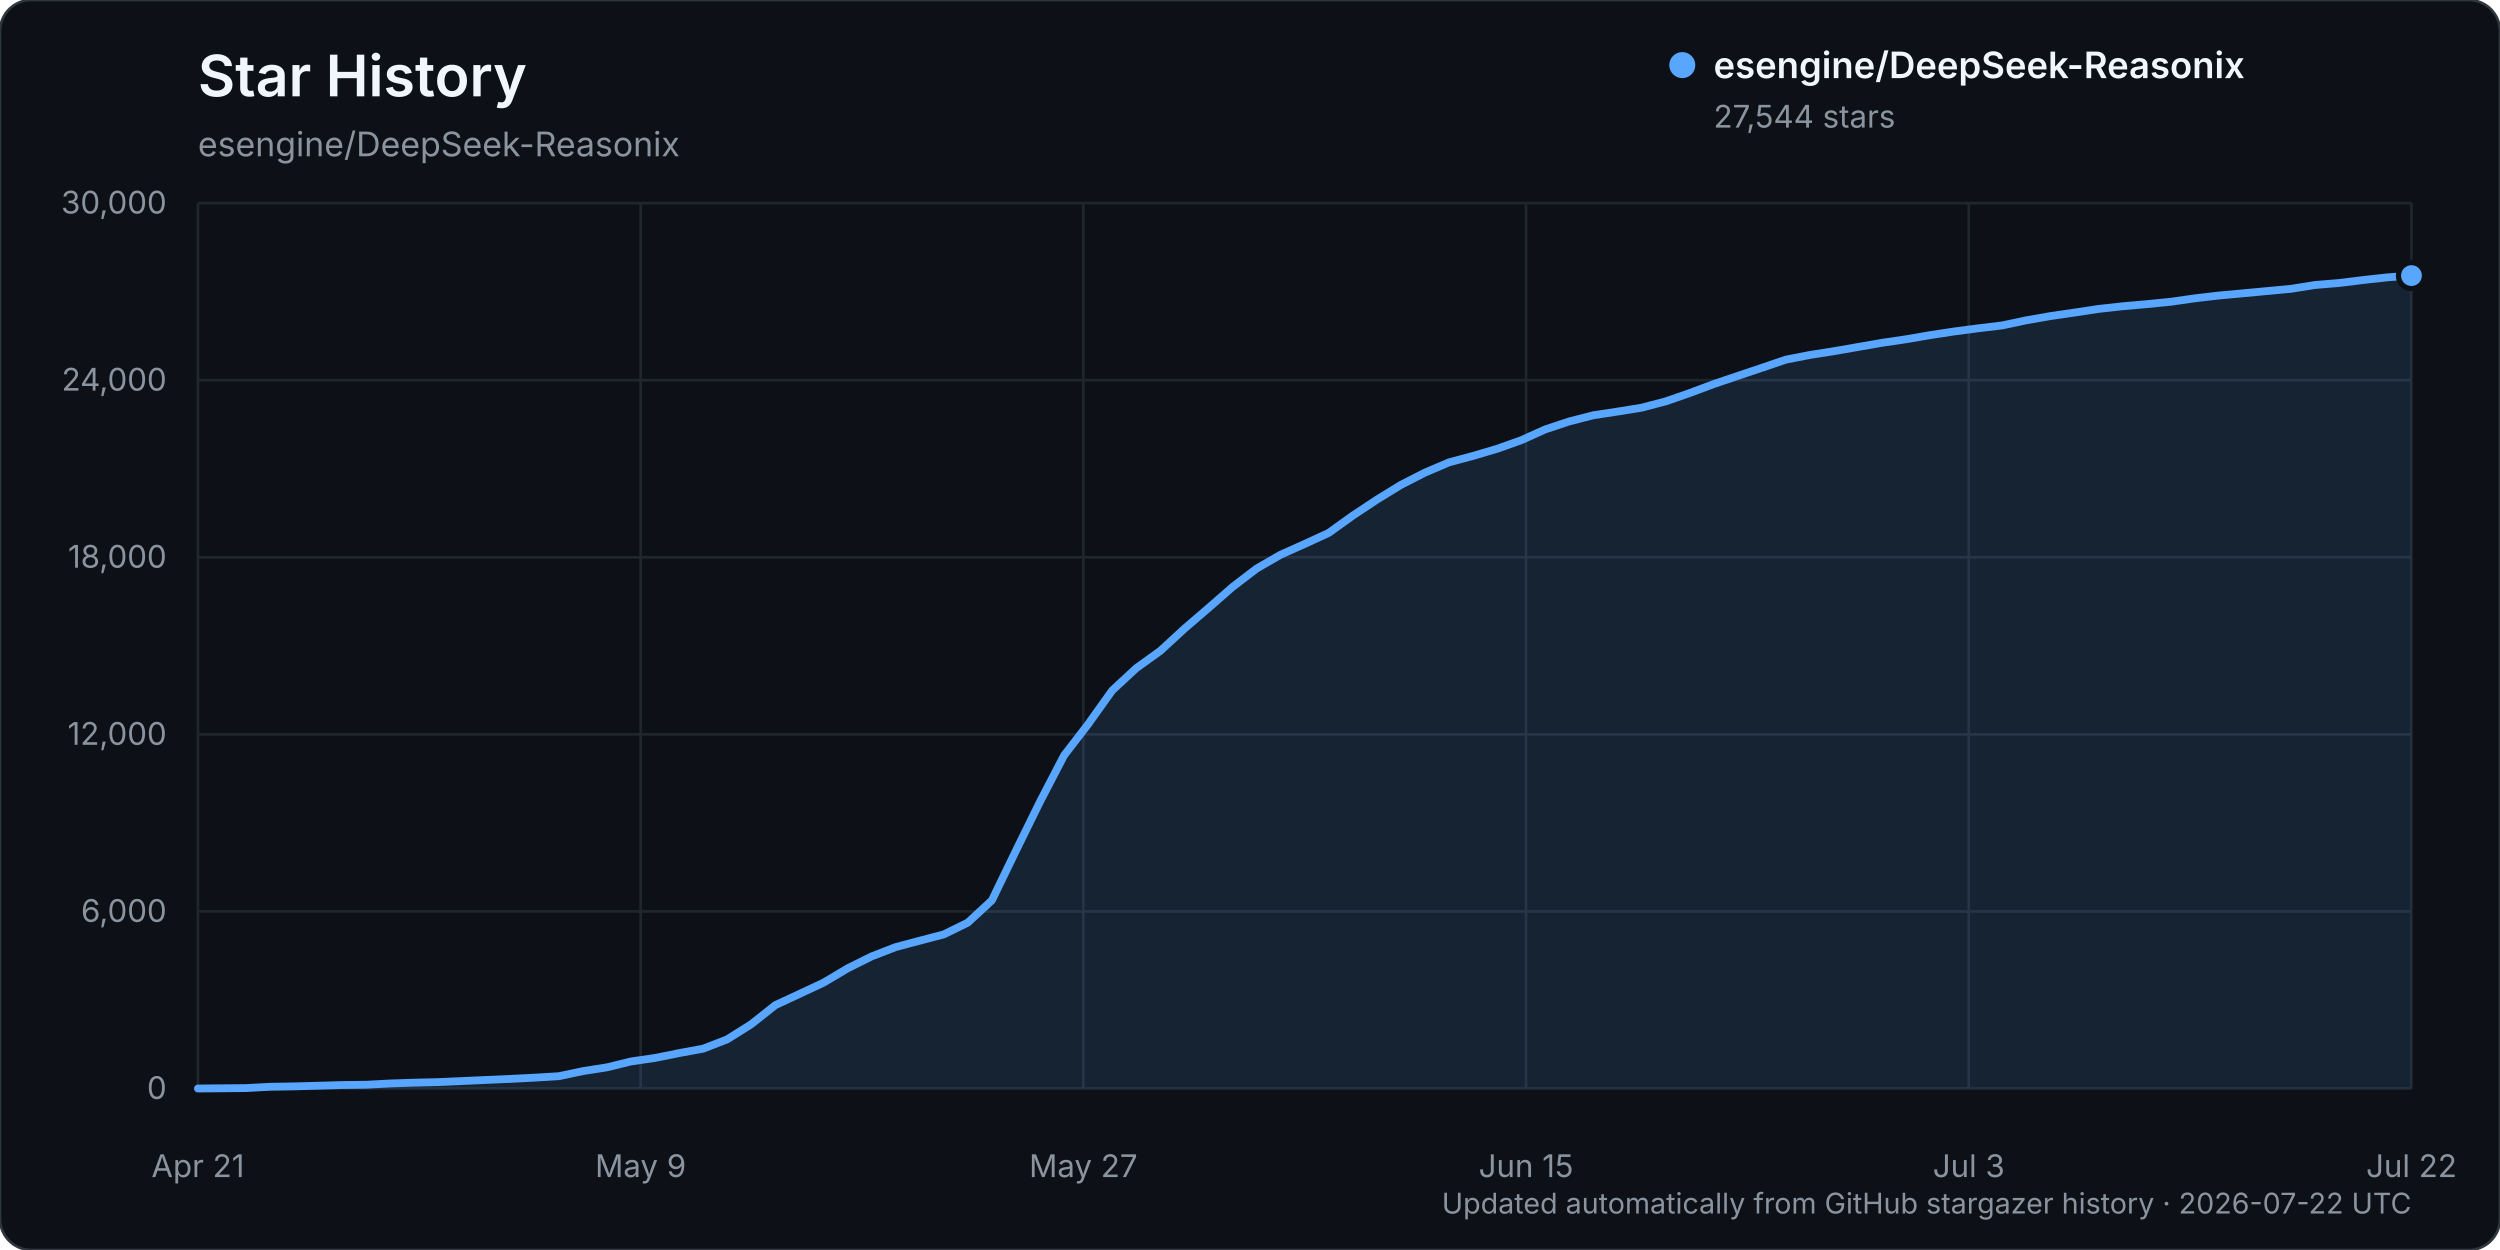
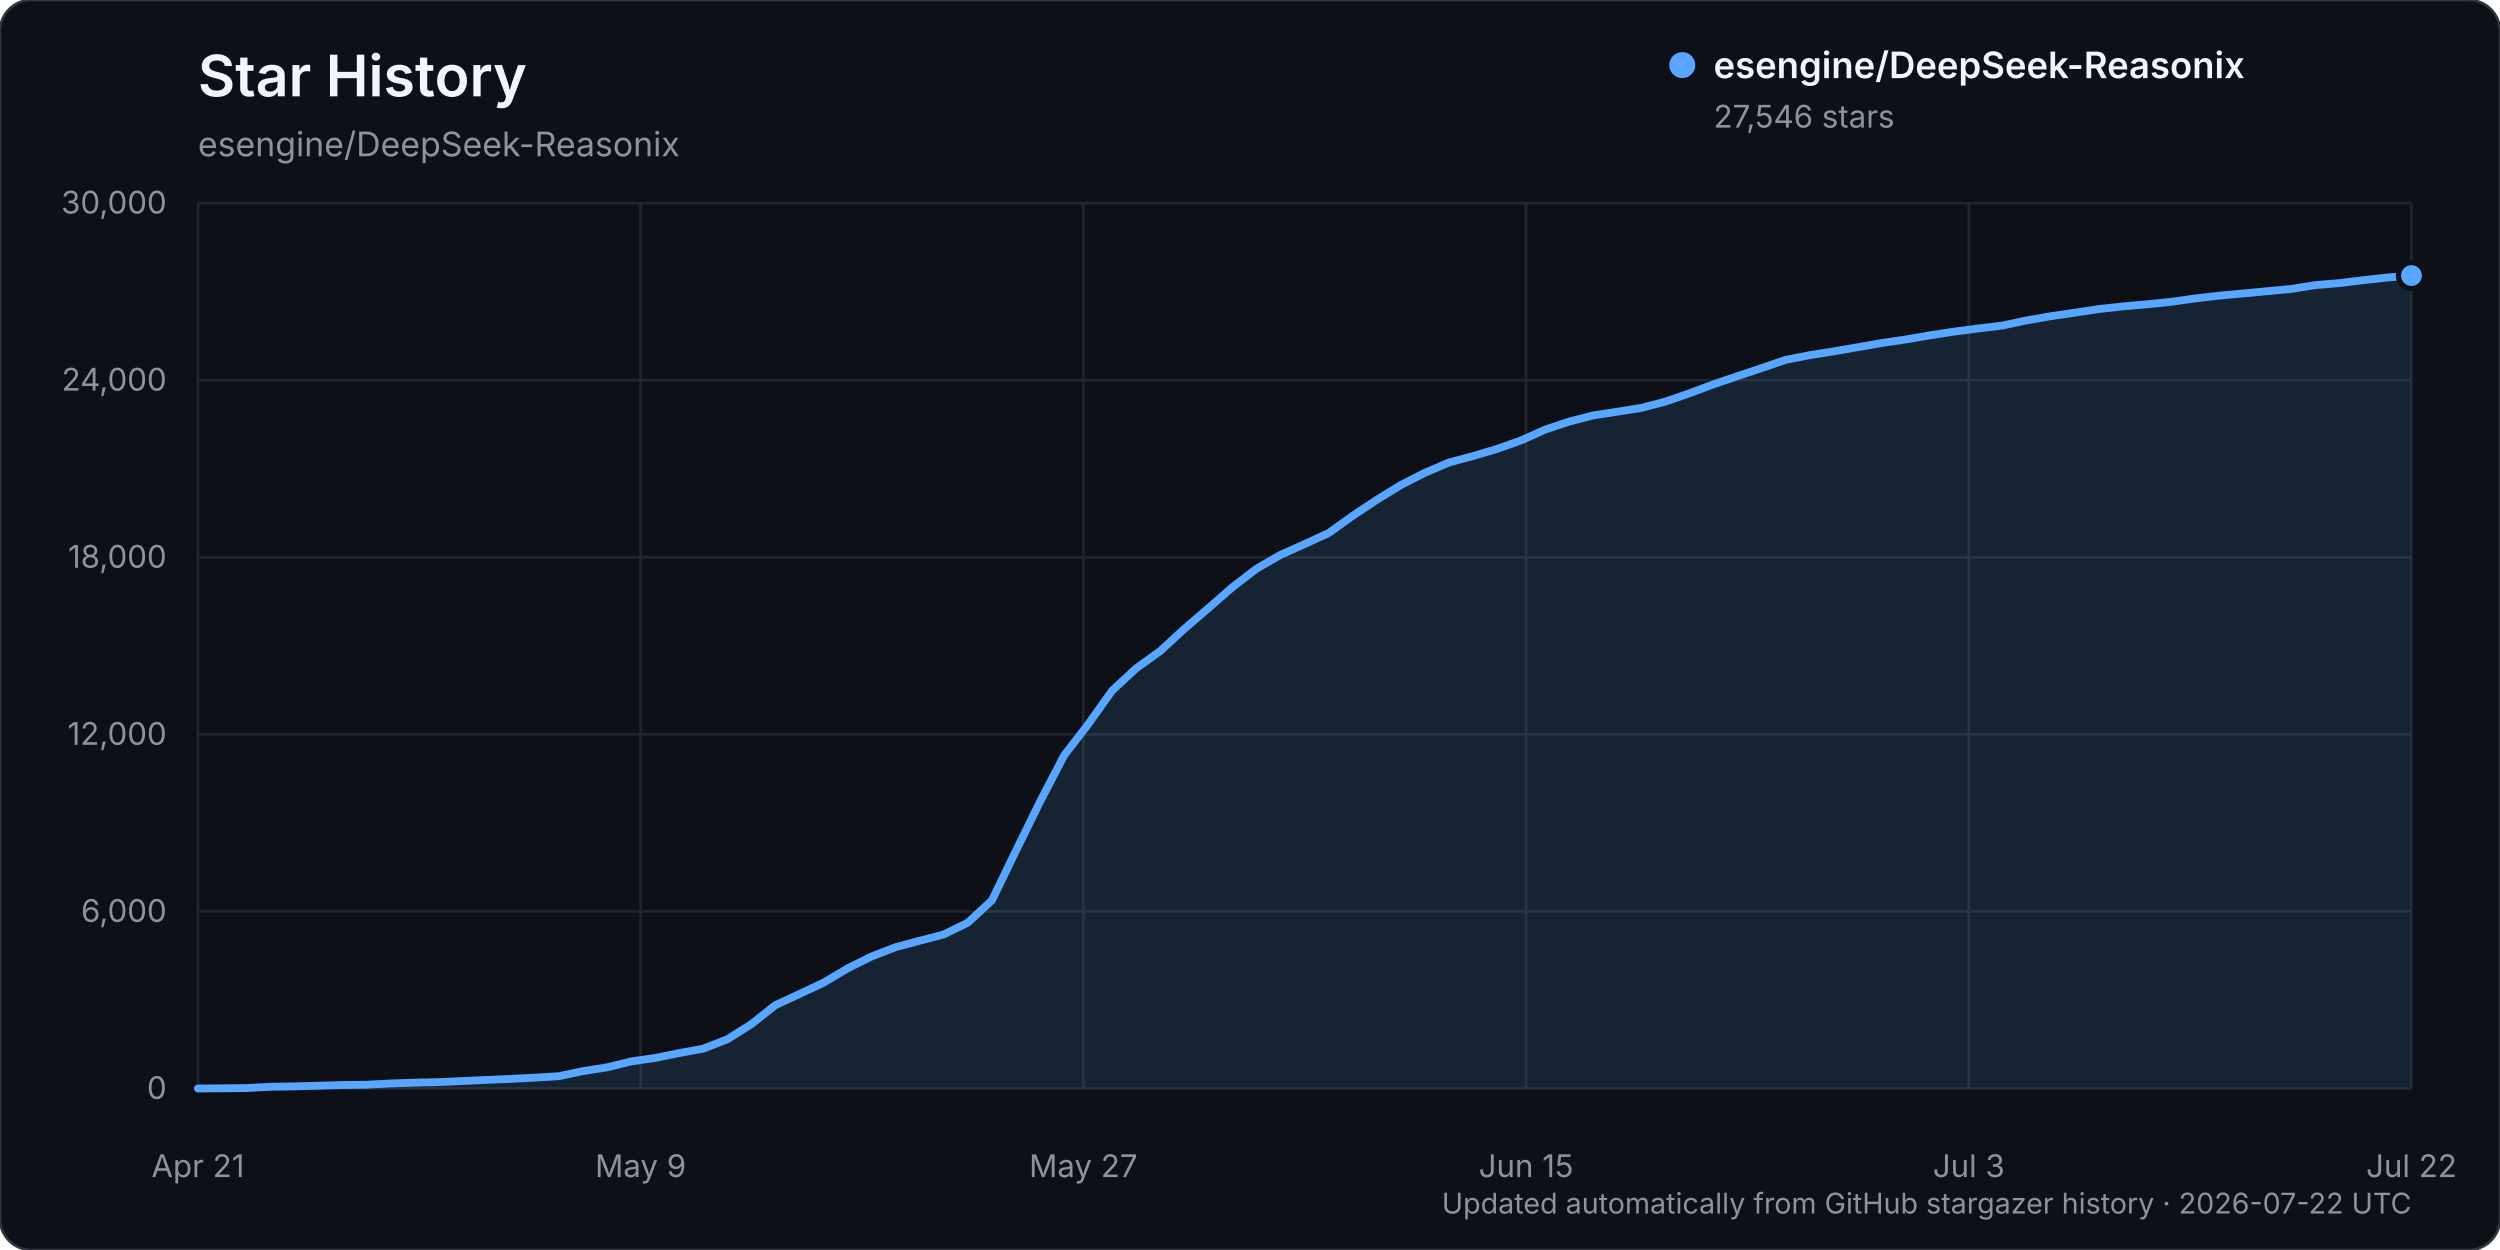
<svg xmlns="http://www.w3.org/2000/svg" width="960" height="480" viewBox="0 0 960 480" role="img" aria-labelledby="title description">
  <rect width="960" height="480" rx="12" fill="#0d1117" stroke="#30363d" />
  <text x="76" y="37" fill="#f0f6fc" font-family="-apple-system, BlinkMacSystemFont, 'Segoe UI', sans-serif" font-size="22" font-weight="600">Star History</text>
  <text x="76" y="60" fill="#8b949e" font-family="-apple-system, BlinkMacSystemFont, 'Segoe UI', sans-serif" font-size="13">esengine/DeepSeek-Reasonix</text>
  <g font-family="-apple-system, BlinkMacSystemFont, 'Segoe UI', sans-serif">
    <line x1="76" y1="418.00" x2="926" y2="418.00" stroke="#21262d" stroke-width="1" />
    <text x="64" y="422.00" text-anchor="end" fill="#8b949e" font-size="12">0</text>
    <line x1="76" y1="350.00" x2="926" y2="350.00" stroke="#21262d" stroke-width="1" />
    <text x="64" y="354.00" text-anchor="end" fill="#8b949e" font-size="12">6,000</text>
    <line x1="76" y1="282.00" x2="926" y2="282.00" stroke="#21262d" stroke-width="1" />
    <text x="64" y="286.00" text-anchor="end" fill="#8b949e" font-size="12">12,000</text>
    <line x1="76" y1="214.00" x2="926" y2="214.00" stroke="#21262d" stroke-width="1" />
    <text x="64" y="218.00" text-anchor="end" fill="#8b949e" font-size="12">18,000</text>
    <line x1="76" y1="146.00" x2="926" y2="146.00" stroke="#21262d" stroke-width="1" />
    <text x="64" y="150.00" text-anchor="end" fill="#8b949e" font-size="12">24,000</text>
    <line x1="76" y1="78.00" x2="926" y2="78.00" stroke="#21262d" stroke-width="1" />
    <text x="64" y="82.00" text-anchor="end" fill="#8b949e" font-size="12">30,000</text>
    <line x1="76.00" y1="78" x2="76.00" y2="418" stroke="#21262d" stroke-width="1" />
    <text x="76.00" y="452" text-anchor="middle" fill="#8b949e" font-size="12">Apr 21</text>
    <line x1="246.00" y1="78" x2="246.00" y2="418" stroke="#21262d" stroke-width="1" />
    <text x="246.00" y="452" text-anchor="middle" fill="#8b949e" font-size="12">May 9</text>
    <line x1="416.00" y1="78" x2="416.00" y2="418" stroke="#21262d" stroke-width="1" />
    <text x="416.00" y="452" text-anchor="middle" fill="#8b949e" font-size="12">May 27</text>
    <line x1="586.00" y1="78" x2="586.00" y2="418" stroke="#21262d" stroke-width="1" />
    <text x="586.00" y="452" text-anchor="middle" fill="#8b949e" font-size="12">Jun 15</text>
    <line x1="756.00" y1="78" x2="756.00" y2="418" stroke="#21262d" stroke-width="1" />
    <text x="756.00" y="452" text-anchor="middle" fill="#8b949e" font-size="12">Jul 3</text>
    <line x1="926.00" y1="78" x2="926.00" y2="418" stroke="#21262d" stroke-width="1" />
    <text x="926.00" y="452" text-anchor="middle" fill="#8b949e" font-size="12">Jul 22</text>
-     <path d="M76.00,417.99 L94.48,417.82 L103.72,417.32 L112.96,417.17 L122.20,416.92 L131.43,416.65 L140.67,416.54 L149.91,416.05 L159.15,415.74 L168.39,415.53 L177.63,415.11 L186.87,414.69 L196.11,414.29 L205.35,413.82 L214.59,413.26 L223.83,411.31 L233.07,409.86 L242.30,407.60 L251.54,406.25 L260.78,404.39 L270.02,402.69 L279.26,399.10 L288.50,393.29 L297.74,385.96 L306.98,381.68 L316.22,377.36 L325.46,371.86 L334.70,367.26 L343.93,363.69 L353.17,361.23 L362.41,358.81 L371.65,354.28 L380.89,345.73 L390.13,326.65 L399.37,307.85 L408.61,290.08 L417.85,278.08 L427.09,265.14 L436.33,256.57 L445.57,249.93 L454.80,241.43 L464.04,233.49 L473.28,225.42 L482.52,218.34 L491.76,213.01 L501.00,208.88 L510.24,204.62 L519.48,197.99 L528.72,191.87 L537.96,186.19 L547.20,181.48 L556.43,177.54 L565.67,175.07 L574.91,172.33 L584.15,169.05 L593.39,164.89 L602.63,161.82 L611.87,159.45 L621.11,158.05 L630.35,156.56 L639.59,154.14 L648.83,150.93 L658.07,147.48 L667.30,144.36 L676.54,141.25 L685.78,138.10 L695.02,136.30 L704.26,134.85 L713.50,133.24 L722.74,131.63 L731.98,130.27 L741.22,128.68 L750.46,127.28 L759.70,126.06 L768.93,124.95 L778.17,122.98 L787.41,121.37 L796.65,120.02 L805.89,118.62 L815.13,117.60 L824.37,116.79 L833.61,115.88 L842.85,114.55 L852.09,113.48 L861.33,112.63 L870.57,111.77 L879.80,110.90 L889.04,109.43 L898.28,108.67 L907.52,107.52 L916.76,106.50 L926.00,105.83 L926.00,418.00 L76.00,418.00 Z" fill="#58a6ff" opacity="0.12" />
-     <path d="M76.00,417.99 L94.48,417.82 L103.72,417.32 L112.96,417.17 L122.20,416.92 L131.43,416.65 L140.67,416.54 L149.91,416.05 L159.15,415.74 L168.39,415.53 L177.63,415.11 L186.87,414.69 L196.11,414.29 L205.35,413.82 L214.59,413.26 L223.83,411.31 L233.07,409.86 L242.30,407.60 L251.54,406.25 L260.78,404.39 L270.02,402.69 L279.26,399.10 L288.50,393.29 L297.74,385.96 L306.98,381.68 L316.22,377.36 L325.46,371.86 L334.70,367.26 L343.93,363.69 L353.17,361.23 L362.41,358.81 L371.65,354.28 L380.89,345.73 L390.13,326.65 L399.37,307.85 L408.61,290.08 L417.85,278.08 L427.09,265.14 L436.33,256.57 L445.57,249.93 L454.80,241.43 L464.04,233.49 L473.28,225.42 L482.52,218.34 L491.76,213.01 L501.00,208.88 L510.24,204.62 L519.48,197.99 L528.72,191.87 L537.96,186.19 L547.20,181.48 L556.43,177.54 L565.67,175.07 L574.91,172.33 L584.15,169.05 L593.39,164.89 L602.63,161.82 L611.87,159.45 L621.11,158.05 L630.35,156.56 L639.59,154.14 L648.83,150.93 L658.07,147.48 L667.30,144.36 L676.54,141.25 L685.78,138.10 L695.02,136.30 L704.26,134.85 L713.50,133.24 L722.74,131.63 L731.98,130.27 L741.22,128.68 L750.46,127.28 L759.70,126.06 L768.93,124.95 L778.17,122.98 L787.41,121.37 L796.65,120.02 L805.89,118.62 L815.13,117.60 L824.37,116.79 L833.61,115.88 L842.85,114.55 L852.09,113.48 L861.33,112.63 L870.57,111.77 L879.80,110.90 L889.04,109.43 L898.28,108.67 L907.52,107.52 L916.76,106.50 L926.00,105.83" fill="none" stroke="#58a6ff" stroke-width="3" stroke-linecap="round" stroke-linejoin="round" />
-     <circle cx="926.00" cy="105.83" r="5" fill="#58a6ff" stroke="#0d1117" stroke-width="2" />
+     <path d="M76.00,417.99 L94.48,417.82 L103.72,417.32 L112.96,417.17 L122.20,416.92 L131.43,416.65 L140.67,416.54 L149.91,416.05 L159.15,415.74 L168.39,415.53 L177.63,415.11 L186.87,414.69 L196.11,414.29 L205.35,413.82 L214.59,413.26 L223.83,411.31 L233.07,409.86 L242.30,407.60 L251.54,406.25 L260.78,404.39 L270.02,402.69 L279.26,399.10 L288.50,393.29 L297.74,385.97 L306.98,381.69 L316.22,377.37 L325.46,371.87 L334.70,367.27 L343.93,363.70 L353.17,361.24 L362.41,358.82 L371.65,354.30 L380.89,345.74 L390.13,326.68 L399.37,307.87 L408.61,290.11 L417.85,278.11 L427.09,265.17 L436.33,256.60 L445.57,249.96 L454.80,241.46 L464.04,233.53 L473.28,225.46 L482.52,218.37 L491.76,213.05 L501.00,208.91 L510.24,204.66 L519.48,198.03 L528.72,191.91 L537.96,186.23 L547.20,181.53 L556.43,177.59 L565.67,175.12 L574.91,172.37 L584.15,169.10 L593.39,164.94 L602.63,161.87 L611.87,159.50 L621.11,158.09 L630.35,156.61 L639.59,154.19 L648.83,150.99 L658.07,147.54 L667.30,144.41 L676.54,141.31 L685.78,138.16 L695.02,136.36 L704.26,134.90 L713.50,133.30 L722.74,131.69 L731.98,130.33 L741.22,128.74 L750.46,127.33 L759.70,126.12 L768.93,125.01 L778.17,123.04 L787.41,121.43 L796.65,120.08 L805.89,118.68 L815.13,117.66 L824.37,116.85 L833.61,115.93 L842.85,114.61 L852.09,113.54 L861.33,112.69 L870.57,111.83 L879.80,110.96 L889.04,109.48 L898.28,108.72 L907.52,107.58 L916.76,106.56 L926.00,105.81 L926.00,418.00 L76.00,418.00 Z" fill="#58a6ff" opacity="0.12" />
+     <path d="M76.00,417.99 L94.48,417.82 L103.72,417.32 L112.96,417.17 L122.20,416.92 L131.43,416.65 L140.67,416.54 L149.91,416.05 L159.15,415.74 L168.39,415.53 L177.63,415.11 L186.87,414.69 L196.11,414.29 L205.35,413.82 L214.59,413.26 L223.83,411.31 L233.07,409.86 L242.30,407.60 L251.54,406.25 L260.78,404.39 L270.02,402.69 L279.26,399.10 L288.50,393.29 L297.74,385.97 L306.98,381.69 L316.22,377.37 L325.46,371.87 L334.70,367.27 L343.93,363.70 L353.17,361.24 L362.41,358.82 L371.65,354.30 L380.89,345.74 L390.13,326.68 L399.37,307.87 L408.61,290.11 L417.85,278.11 L427.09,265.17 L436.33,256.60 L445.57,249.96 L454.80,241.46 L464.04,233.53 L473.28,225.46 L482.52,218.37 L491.76,213.05 L501.00,208.91 L510.24,204.66 L519.48,198.03 L528.72,191.91 L537.96,186.23 L547.20,181.53 L556.43,177.59 L565.67,175.12 L574.91,172.37 L584.15,169.10 L593.39,164.94 L602.63,161.87 L611.87,159.50 L621.11,158.09 L630.35,156.61 L639.59,154.19 L648.83,150.99 L658.07,147.54 L667.30,144.41 L676.54,141.31 L685.78,138.16 L695.02,136.36 L704.26,134.90 L713.50,133.30 L722.74,131.69 L731.98,130.33 L741.22,128.74 L750.46,127.33 L759.70,126.12 L768.93,125.01 L778.17,123.04 L787.41,121.43 L796.65,120.08 L805.89,118.68 L815.13,117.66 L824.37,116.85 L833.61,115.93 L842.85,114.61 L852.09,113.54 L861.33,112.69 L870.57,111.83 L879.80,110.96 L889.04,109.48 L898.28,108.72 L907.52,107.58 L916.76,106.56 L926.00,105.81" fill="none" stroke="#58a6ff" stroke-width="3" stroke-linecap="round" stroke-linejoin="round" />
+     <circle cx="926.00" cy="105.81" r="5" fill="#58a6ff" stroke="#0d1117" stroke-width="2" />
    <g transform="translate(646, 25)">
      <circle cx="0" cy="0" r="5" fill="#58a6ff" />
      <text x="12" y="5" fill="#f0f6fc" font-size="14" font-weight="600">esengine/DeepSeek-Reasonix</text>
-       <text x="12" y="24" fill="#8b949e" font-size="12">27,544 stars</text>
+       <text x="12" y="24" fill="#8b949e" font-size="12">27,546 stars</text>
    </g>
    <text x="926" y="466" text-anchor="end" fill="#8b949e" font-size="11">Updated automatically from GitHub stargazer history · 2026-07-22 UTC</text>
  </g>
</svg>
